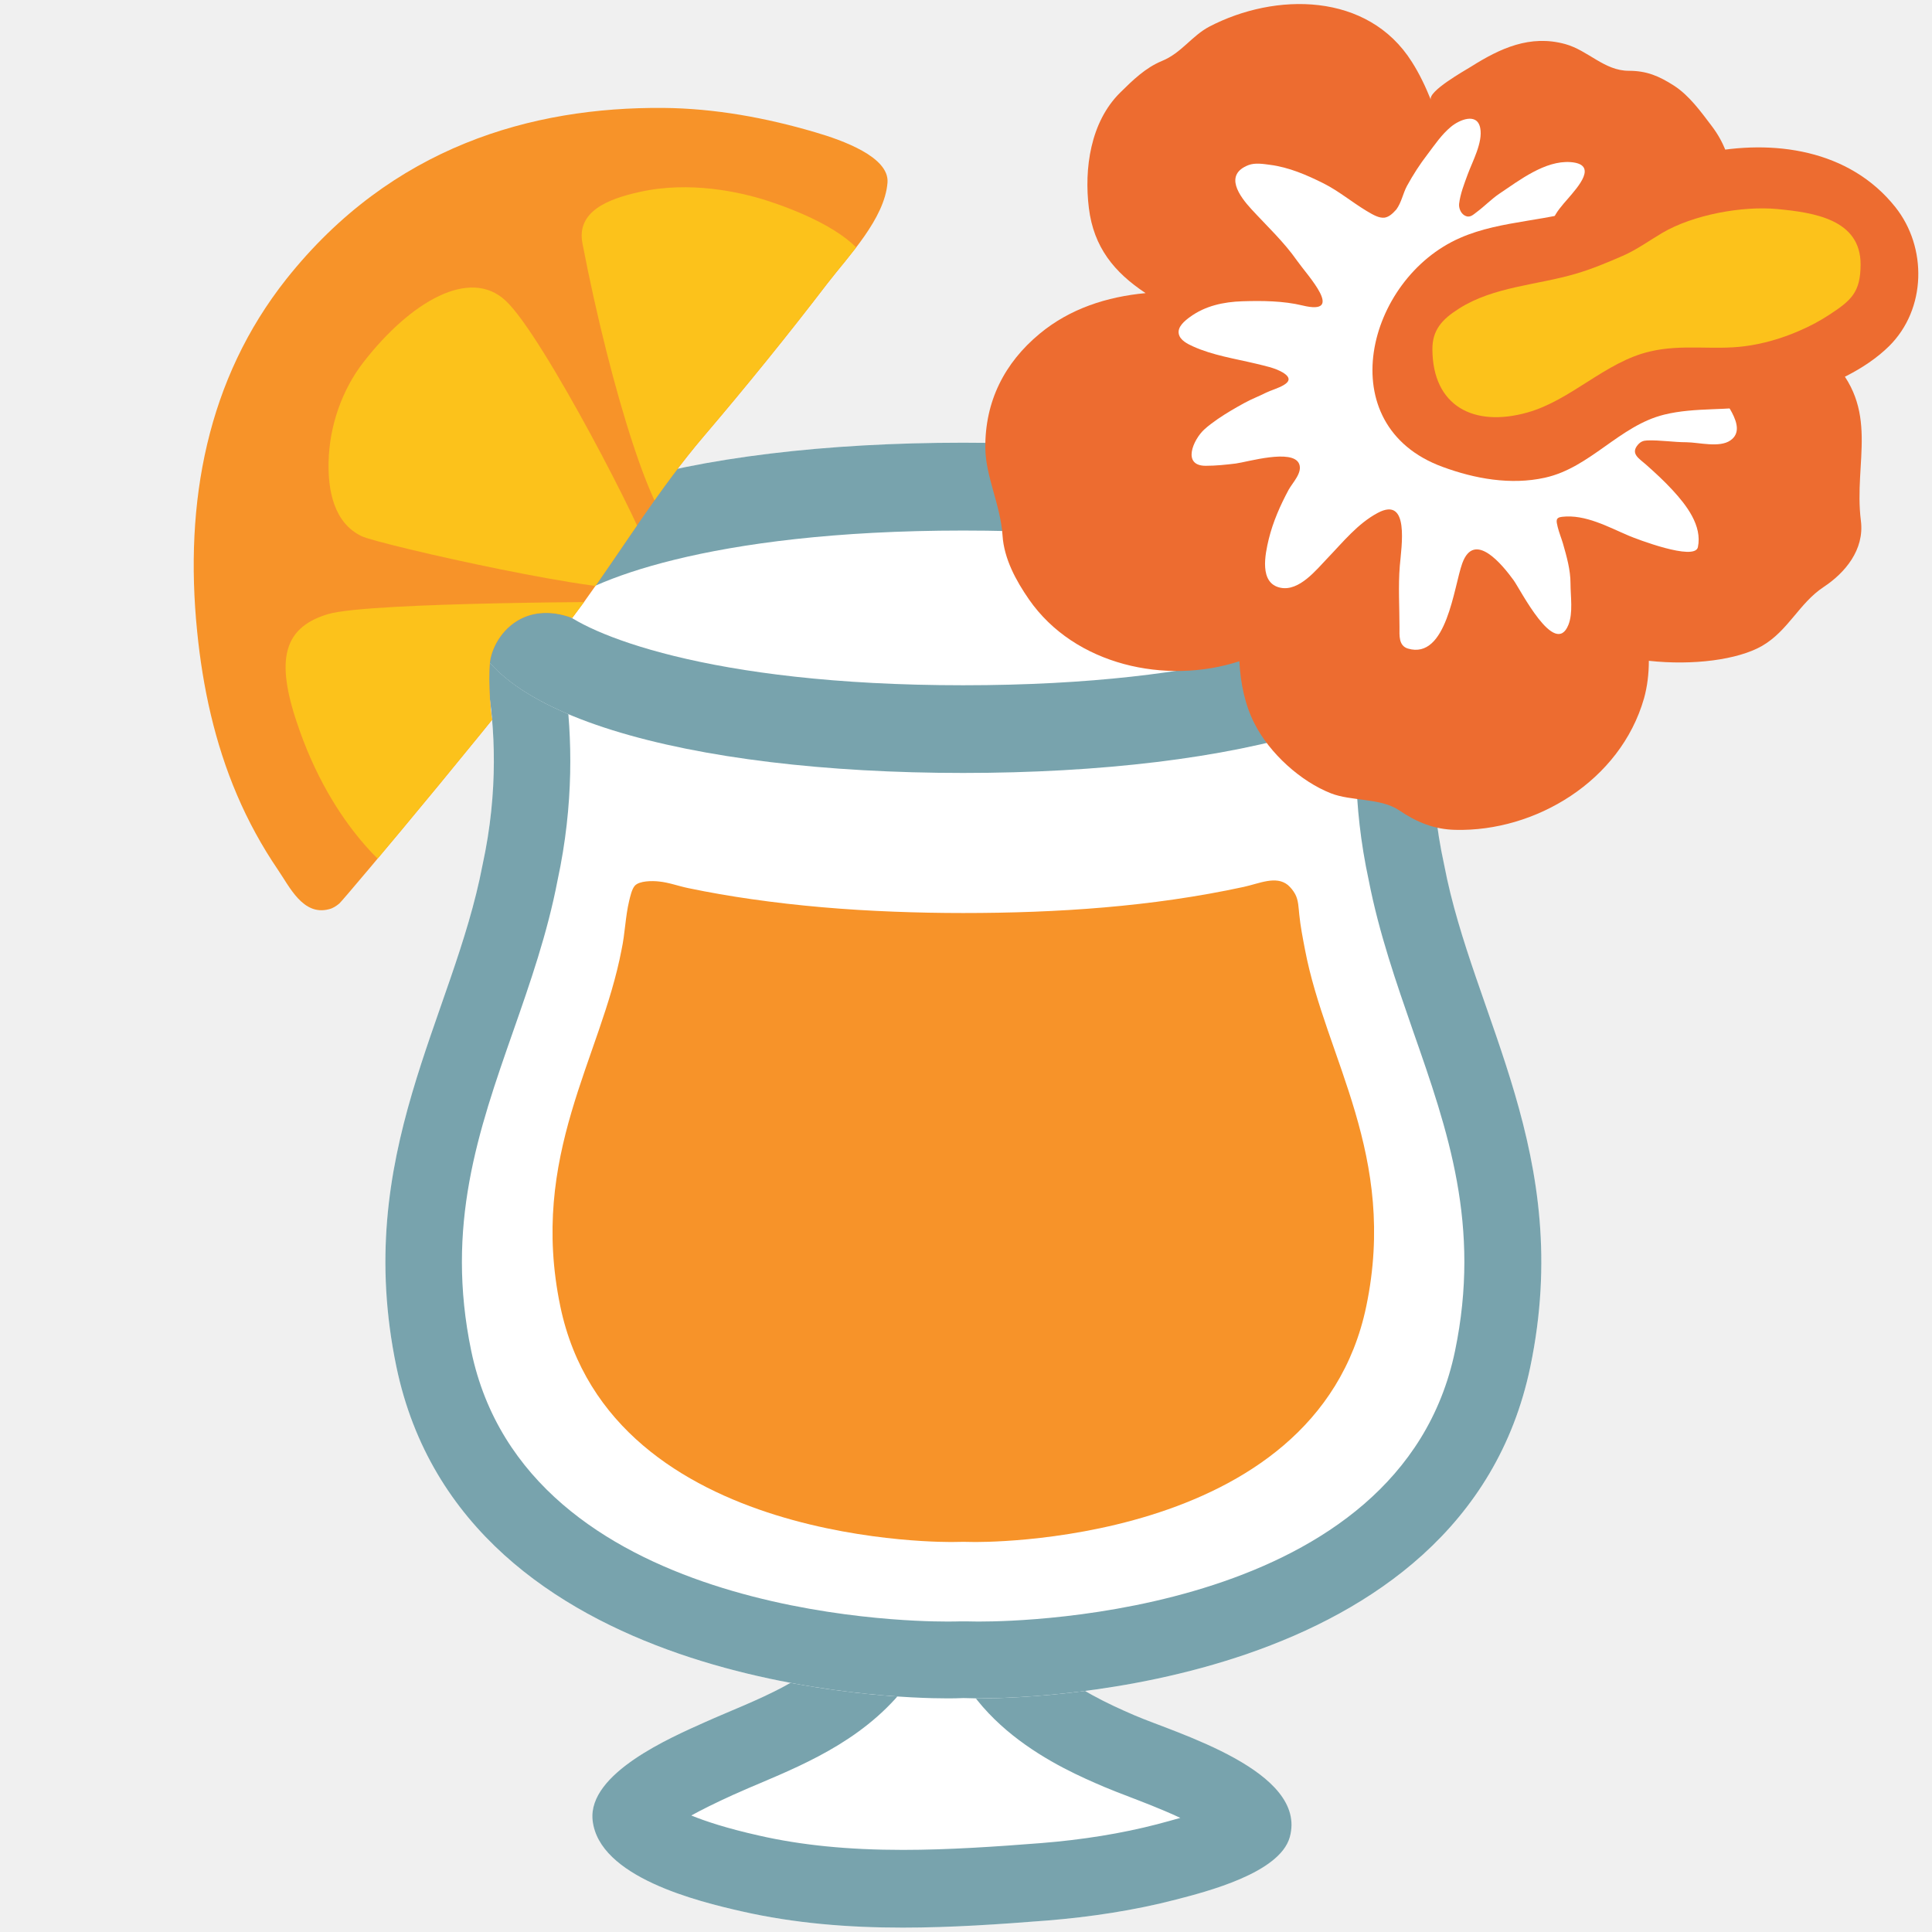
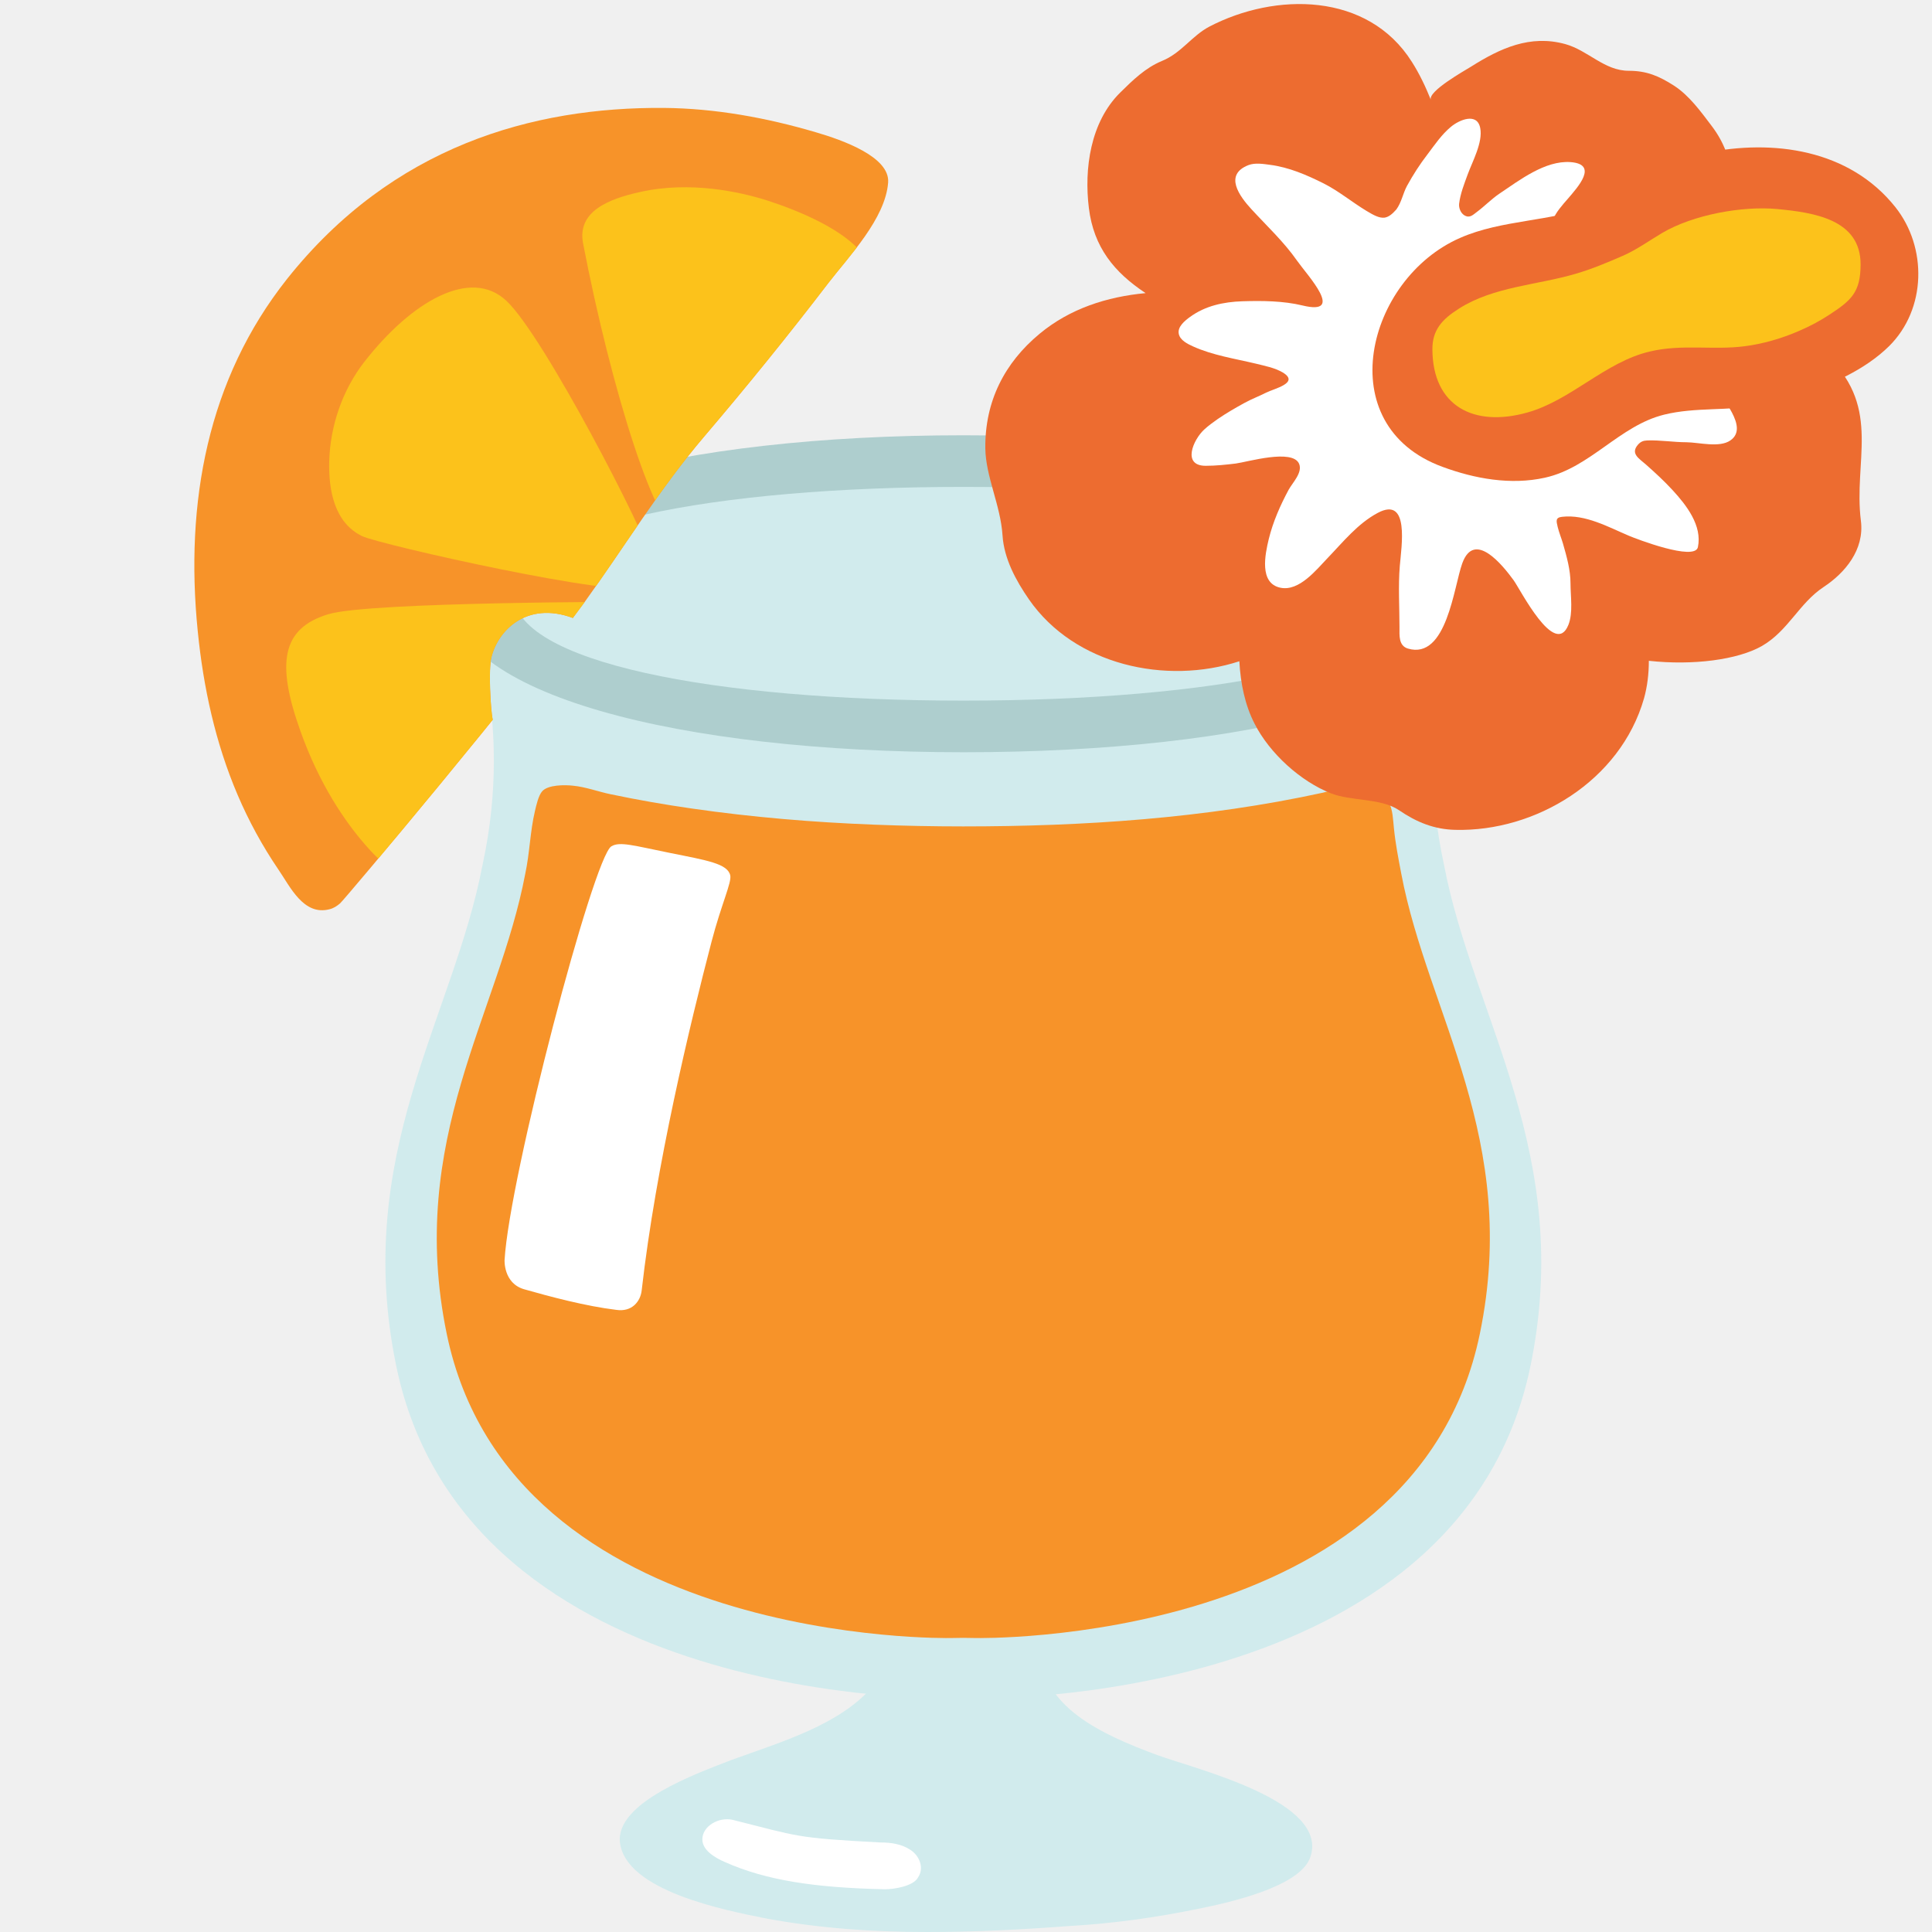
- <svg xmlns="http://www.w3.org/2000/svg" xmlns:xlink="http://www.w3.org/1999/xlink" width="128" height="128">
-   <path d="M57.68 99.28c-.62.55-.17 1.69-.17 2.46v2.66c0 1.45-.52 2.71-1.34 3.85-2.21 3.1-6.14 4.36-9.47 5.85-2.25 1.01-7.76 3.38-7.44 6.49.4 3.79 7.01 5.39 9.87 6.04 6.64 1.52 13.5 1.14 20.23.61 2.85-.23 5.78-.67 8.55-1.39 2-.52 6.86-1.75 7.53-4.13 1.22-4.39-7.56-6.9-10.27-8.07-3.72-1.6-7.86-3.78-7.86-8.4-.01-1.27-.01-2.52.18-3.75.12-.82-.18-2.5.67-2.92l-10.48.7z" fill="#fff" />
-   <path d="M62.31 107.18c1.1 7.03 8.08 10.02 10.83 11.2.45.19 1.04.42 1.72.68.67.26 2.06.78 3.34 1.38-.45.13-.97.27-1.57.43-2.32.6-4.9 1.02-7.66 1.24-2.95.23-6.11.45-9.15.45-3.63 0-6.74-.31-9.54-.95-2.14-.48-3.55-.95-4.48-1.33.67-.37 1.57-.82 2.78-1.37l.23-.1c.5-.23 1.03-.45 1.55-.67 3.25-1.38 7.3-3.11 10-6.88.93-1.3 1.58-2.66 1.95-4.08m5.86-8.59zm0 0l-10.49.69c-.62.55-.17 1.69-.17 2.46v2.66c0 1.45-.52 2.71-1.34 3.85-2.21 3.1-6.14 4.36-9.47 5.85-2.25 1.01-7.76 3.38-7.44 6.49.4 3.79 7.01 5.39 9.87 6.04 3.51.8 7.09 1.08 10.68 1.08 3.19 0 6.39-.22 9.56-.47 2.85-.23 5.78-.67 8.55-1.39 2-.52 6.86-1.75 7.53-4.13 1.22-4.39-7.56-6.9-10.27-8.07-3.72-1.6-7.86-3.78-7.86-8.4-.01-1.27-.01-2.52.18-3.75.12-.8-.18-2.49.67-2.91z" fill="#78a3ad" />
-   <path d="M95.67 57.3c-2.15-9.85 1.01-17.03 1.01-17.03H30.96s3.16 7.18 1.01 17.03c-1.93 10.13-8.63 19.18-5.71 33.24 4.7 22.61 36.65 21.98 36.65 21.98s.33 0 .92-.02c.59.02.92.02.92.02s31.94.63 36.64-21.98c2.91-14.06-3.79-23.11-5.72-33.24z" fill="#fff" />
-   <path d="M90.19 45.35c-.48 3.44-.6 7.92.49 12.96.68 3.5 1.83 6.8 2.94 10 2.32 6.63 4.5 12.89 2.78 21.19-3.62 17.43-28.57 17.93-31.4 17.93H64.66c-.1 0-.33 0-.66-.01h-.36c-.33.01-.56.01-.68.01h-.33c-2.83 0-27.78-.5-31.41-17.93-1.72-8.29.46-14.55 2.78-21.18 1.12-3.2 2.27-6.5 2.94-10 1.09-5.05.97-9.53.5-12.96h52.75m6.49-5.09h.01-.01zm0 0H30.96s3.16 7.18 1.01 17.03c-1.93 10.13-8.63 19.18-5.71 33.24 4.45 21.41 33.33 21.98 36.39 21.98h.34c.13 0 .42 0 .84-.02.42.01.71.02.84.02h.34c3.05 0 31.93-.57 36.38-21.98 2.92-14.06-3.78-23.11-5.71-33.24-2.16-9.85 1-17.03 1-17.03z" fill="#78a3ad" />
-   <g>
-     <path d="M96.68 40.27c0 7.03-14.72 10.94-32.86 10.94-18.15 0-32.86-3.91-32.86-10.94 0-7.02 14.71-10.94 32.86-10.94 18.14 0 32.86 3.92 32.86 10.94z" fill="#fff" />
-     <path d="M63.81 35.15c17 0 25.08 3.45 26.83 5.13-1.75 1.67-9.83 5.12-26.83 5.12s-25.07-3.45-26.82-5.12c1.75-1.68 9.83-5.13 26.82-5.13m0-5.82c-18.15 0-32.86 3.92-32.86 10.94 0 7.03 14.71 10.94 32.86 10.94s32.86-3.91 32.86-10.94c.01-7.02-14.71-10.94-32.86-10.94z" fill="#78a3ad" />
+ <svg xmlns="http://www.w3.org/2000/svg" xmlns:xlink="http://www.w3.org/1999/xlink" width="128" height="128" version="1.1" id="svg18136">
+   <defs id="defs18140" />
+   <g id="g32966" transform="translate(-0.5902284)">
+     <path class="st0" d="m 70.361,103.601 z m 0,0 -10.419,0.562 c -0.663,0.482 -0.189,1.445 -0.189,2.087 v 2.247 c 0,1.204 -0.474,2.247 -1.326,3.21 -2.178,2.568 -6.062,3.692 -9.377,4.896 -2.273,0.883 -7.672,2.809 -7.388,5.458 0.379,3.21 6.914,4.495 9.756,5.056 3.504,0.642 7.009,0.883 10.608,0.883 3.126,0 6.346,-0.161 9.471,-0.401 2.841,-0.161 5.683,-0.562 8.43,-1.124 1.989,-0.401 6.819,-1.445 7.482,-3.451 1.231,-3.692 -7.482,-5.779 -10.134,-6.742 -3.694,-1.364 -7.767,-3.21 -7.767,-7.063 0,-1.043 0,-2.087 0.189,-3.13 0.189,-0.722 -0.189,-2.087 0.663,-2.488 z" id="path6042" style="fill:#d1ebed;stroke-width:1" />
+     <path class="st2" d="m 49.123,120.568 c -0.9,-0.2 -2,0.4 -2,1.3 0,0.7 0.8,1.2 1.5,1.5 2.7,1.2 5.9,1.7 10.6,1.8 0.6,0 1.9,-0.2 2.2,-0.8 0.4,-0.6 0.1,-1.4 -0.5,-1.8 -0.6,-0.4 -1.3,-0.5 -2,-0.5 -5.7,-0.3 -5.4,-0.4 -9.8,-1.5 z" id="path6062" style="fill:#ffffff" />
  </g>
-   <g>
-     <defs>
-       <path id="a" d="M85.32 58.63c-.79-.63-1.87-.1-2.92.13-6.09 1.32-12.38 1.73-18.59 1.73-1.54 0-3.07-.03-4.6-.09-3.15-.12-6.3-.38-9.43-.83-1.4-.2-2.79-.44-4.18-.73-.64-.13-1.3-.38-1.95-.44-.43-.05-1.29-.05-1.59.28-.2.22-.31.73-.38 1.02-.25 1.05-.27 2.16-.5 3.22-1.37 7.2-6.13 13.63-4.06 23.62 3.34 16.07 26.05 15.62 26.05 15.62s.24 0 .65-.01c.42.01.66.01.66.01s22.7.45 26.04-15.62c2.08-9.99-2.69-16.42-4.06-23.62-.15-.78-.3-1.54-.38-2.33-.05-.45-.05-.94-.27-1.35a2.22 2.22 0 0 0-.49-.61z" />
+   <path d="M95.67 57.3c-2.15-9.85 1.01-17.03 1.01-17.03H30.96s3.16 7.18 1.01 17.03c-1.93 10.13-8.63 19.18-5.71 33.24 4.7 22.61 36.65 21.98 36.65 21.98s.33 0 .92-.02c.59.02.92.02.92.02s31.94.63 36.64-21.98c2.91-14.06-3.79-23.11-5.72-33.24z" fill="#fff" id="path18089" style="fill:#d1ebed;fill-opacity:1" />
+   <g id="g18104" transform="matrix(1.281769,0,0,1.29043,-17.98298,-23.30606)" style="stroke-width:0.778">
+     <defs id="defs18100">
+       <path id="a" d="m 85.32,58.63 c -0.79,-0.63 -1.87,-0.1 -2.92,0.13 -6.09,1.32 -12.38,1.73 -18.59,1.73 -1.54,0 -3.07,-0.03 -4.6,-0.09 -3.15,-0.12 -6.3,-0.38 -9.43,-0.83 -1.4,-0.2 -2.79,-0.44 -4.18,-0.73 -0.64,-0.13 -1.3,-0.38 -1.95,-0.44 -0.43,-0.05 -1.29,-0.05 -1.59,0.28 -0.2,0.22 -0.31,0.73 -0.38,1.02 -0.25,1.05 -0.27,2.16 -0.5,3.22 -1.37,7.2 -6.13,13.63 -4.06,23.62 3.34,16.07 26.05,15.62 26.05,15.62 0,0 0.24,0 0.65,-0.01 0.42,0.01 0.66,0.01 0.66,0.01 0,0 22.7,0.45 26.04,-15.62 2.08,-9.99 -2.69,-16.42 -4.06,-23.62 -0.15,-0.78 -0.3,-1.54 -0.38,-2.33 -0.05,-0.45 -0.05,-0.94 -0.27,-1.35 a 2.22,2.22 0 0 0 -0.49,-0.61 z" />
    </defs>
-     <use xlink:href="#a" overflow="visible" fill="#f79329" />
+     <use xlink:href="#a" overflow="visible" fill="#f79329" id="use18102" style="stroke-width:0.629" />
  </g>
-   <g>
-     <defs>
-       <path id="b" d="M31.79 59.62c.63-1.73.93-3.5 1.42-5.24.19-.66.15-1.36.31-2.03.13-.55.22-.93.11-1.49-.28-1.4-.77-1.77-1.03-3.17-.15-.77-.28-3.34-.09-4.12.42-1.77 2.32-3.77 5.4-2.63 2.01.74 3.09 1.54 5.08 2.35.46.18.83.35 1.31.15.67-.28 1.22-.9 1.78-1.35.58-.45 1.16-.89 1.67-1.42 1.71-1.76 3.65-3.35 5.13-5.33.87-1.16 1.93-2.26 2.9-3.34 1.32-1.46 2.68-2.92 3.94-4.43 1.7-2.03 2.84-4.3 3.69-6.77.68-1.99 1.63-4.15 1.71-6.27.03-.98-.12-1.73-.31-2.66-.18-.91-.05-1.78-.33-2.67-.24-.77-.79-1.29-1.26-1.92-.52-.7-1.02-1.39-1.56-2.08-.75-.94-1.31-1.7-2.43-2.26-3.28-1.63-7.3-1.86-10.88-2.23-7.56-.79-15.61.25-22.76 2.84-3.26 1.18-6.59 3.01-9.11 5.42-1.36 1.3-2.18 2.95-3.18 4.53-1.25 1.98-2.46 4.08-3.35 6.26-1.41 3.48-1.72 7.23-2.48 10.86-.38 1.77-.54 3.7-.55 5.52-.02 1.92.6 3.93.86 5.82.81 5.87 1.98 11.87 4.85 17.11 2.17 3.99 4.39 7.92 8.93 9.42 1.91.63 4.86 1.1 6.15-.99 1.42-2.34 3.04-5.05 4.08-7.88z" />
+   <path d="m 97.908,39.338 c 0,6.8 -15.293,10.5 -34.067,10.5 -18.774,0 -34.067,-3.8 -34.067,-10.5 0,-6.7 15.293,-10.5 34.067,-10.5 18.774,0 34.067,3.8 34.067,10.5 z" fill="#aecece" id="path6058" style="stroke-width:1" />
+   <path class="st0" d="m 93.662,39.338 c 0,4.545 -13.309,7.08 -29.822,7.08 -16.513,0 -29.822,-2.535 -29.822,-7.08 0,-4.545 13.309,-7.08 29.822,-7.08 16.513,0 29.822,2.535 29.822,7.08 z" id="path6060" style="fill:#d1ebed;stroke-width:1" />
+   <g id="g18124" transform="translate(0.04167112)">
+     <defs id="defs18107">
+       <path id="b" d="m 31.79,59.62 c 0.63,-1.73 0.93,-3.5 1.42,-5.24 0.19,-0.66 0.15,-1.36 0.31,-2.03 0.13,-0.55 0.22,-0.93 0.11,-1.49 -0.28,-1.4 -0.77,-1.77 -1.03,-3.17 -0.15,-0.77 -0.28,-3.34 -0.09,-4.12 0.42,-1.77 2.32,-3.77 5.4,-2.63 2.01,0.74 3.09,1.54 5.08,2.35 0.46,0.18 0.83,0.35 1.31,0.15 0.67,-0.28 1.22,-0.9 1.78,-1.35 0.58,-0.45 1.16,-0.89 1.67,-1.42 1.71,-1.76 3.65,-3.35 5.13,-5.33 0.87,-1.16 1.93,-2.26 2.9,-3.34 1.32,-1.46 2.68,-2.92 3.94,-4.43 1.7,-2.03 2.84,-4.3 3.69,-6.77 0.68,-1.99 1.63,-4.15 1.71,-6.27 C 65.15,13.55 65,12.8 64.81,11.87 64.63,10.96 64.76,10.09 64.48,9.2 64.24,8.43 63.69,7.91 63.22,7.28 62.7,6.58 62.2,5.89 61.66,5.2 60.91,4.26 60.35,3.5 59.23,2.94 55.95,1.31 51.93,1.08 48.35,0.71 40.79,-0.08 32.74,0.96 25.59,3.55 22.33,4.73 19,6.56 16.48,8.97 c -1.36,1.3 -2.18,2.95 -3.18,4.53 -1.25,1.98 -2.46,4.08 -3.35,6.26 -1.41,3.48 -1.72,7.23 -2.48,10.86 -0.38,1.77 -0.54,3.7 -0.55,5.52 -0.02,1.92 0.6,3.93 0.86,5.82 0.81,5.87 1.98,11.87 4.85,17.11 2.17,3.99 4.39,7.92 8.93,9.42 1.91,0.63 4.86,1.1 6.15,-0.99 1.42,-2.34 3.04,-5.05 4.08,-7.88 z" />
    </defs>
    <clipPath id="c">
-       <use xlink:href="#b" overflow="visible" />
+       <use xlink:href="#b" overflow="visible" id="use18109" />
    </clipPath>
-     <g clip-path="url(#c)">
-       <defs>
-         <path id="d" d="M22.49 59.85c-.21.18-.44.33-.7.39-1.72.45-2.61-1.5-3.38-2.62a29.074 29.074 0 0 1-2.71-4.96c-1.47-3.44-2.27-7.12-2.64-10.84-.86-8.55.66-16.7 5.91-23.33 6.99-8.8 16.28-11.41 24.98-11.34 3.4.03 6.79.65 10.05 1.61 1.82.53 4.92 1.64 4.8 3.33-.18 2.4-2.6 4.89-3.97 6.67-2.64 3.45-5.38 6.83-8.2 10.14-2.96 3.47-5.33 7.38-7.99 11.06-4.21 5.79-15.9 19.69-16.15 19.89z" />
+     <g clip-path="url(#c)" id="g18122">
+       <defs id="defs18113">
+         <path id="d" d="m 22.49,59.85 c -0.21,0.18 -0.44,0.33 -0.7,0.39 -1.72,0.45 -2.61,-1.5 -3.38,-2.62 A 29.074,29.074 0 0 1 15.7,52.66 C 14.23,49.22 13.43,45.54 13.06,41.82 12.2,33.27 13.72,25.12 18.97,18.49 25.96,9.69 35.25,7.08 43.95,7.15 47.35,7.18 50.74,7.8 54,8.76 c 1.82,0.53 4.92,1.64 4.8,3.33 -0.18,2.4 -2.6,4.89 -3.97,6.67 -2.64,3.45 -5.38,6.83 -8.2,10.14 -2.96,3.47 -5.33,7.38 -7.99,11.06 -4.21,5.79 -15.9,19.69 -16.15,19.89 z" />
      </defs>
-       <use xlink:href="#d" overflow="visible" fill="#f79329" />
+       <use xlink:href="#d" overflow="visible" fill="#f79329" id="use18115" />
      <clipPath id="e">
-         <use xlink:href="#d" overflow="visible" />
+         <use xlink:href="#d" overflow="visible" id="use18117" />
      </clipPath>
-       <path d="M24.1 23.97c-1.45 1.86-2.27 4.25-2.33 6.6-.05 1.9.34 4.06 2.18 4.95 1.15.56 17.29 4.19 18.43 3.36.65-.48.84-1.18.69-1.97-.25-1.39-7.05-14.62-9.55-16.97-2.38-2.26-6.31.04-9.42 4.03zM19.85 48.4c2.53 7.13 6.78 9.86 6.78 9.86s1.26-.3 2.15-.39c.81-.09 1.11-.53 1.63-1.05.72-.73 1.55-1.34 2.25-2.08.9-.95 1.67-2.09 2.54-3.1.7-.8 1.17-1.77 1.74-2.65.43-.67.99-1.14 1.43-1.79.93-1.36 3.5-3.48 3.48-5.19-.01-.44.52-2.14.52-2.14s-17.92-.01-20.65.82c-3.13.94-3.45 3.28-1.87 7.71zM50.75 13.27c1.83.59 5.46 1.96 6.63 3.96.44.76-.59 2.45-.96 3.09-.52.89-.89 1.85-1.43 2.72-.68 1.12-1.59 2.15-2.33 3.26-.59.88-1.4 1.6-2.1 2.37-.53.59-.85 1.25-1.36 1.85-1.07 1.25-2.48 4.17-4.11 4.7-1.54.51-4.64-9.42-6.5-19.09-.41-2.11 1.66-2.95 3.82-3.42 3.3-.73 6.6.01 8.34.56z" clip-path="url(#e)" fill="#fcc21b" />
+       <path d="m 24.1,23.97 c -1.45,1.86 -2.27,4.25 -2.33,6.6 -0.05,1.9 0.34,4.06 2.18,4.95 1.15,0.56 17.29,4.19 18.43,3.36 0.65,-0.48 0.84,-1.18 0.69,-1.97 -0.25,-1.39 -7.05,-14.62 -9.55,-16.97 -2.38,-2.26 -6.31,0.04 -9.42,4.03 z M 19.85,48.4 c 2.53,7.13 6.78,9.86 6.78,9.86 0,0 1.26,-0.3 2.15,-0.39 0.81,-0.09 1.11,-0.53 1.63,-1.05 0.72,-0.73 1.55,-1.34 2.25,-2.08 0.9,-0.95 1.67,-2.09 2.54,-3.1 0.7,-0.8 1.17,-1.77 1.74,-2.65 0.43,-0.67 0.99,-1.14 1.43,-1.79 0.93,-1.36 3.5,-3.48 3.48,-5.19 -0.01,-0.44 0.52,-2.14 0.52,-2.14 0,0 -17.92,-0.01 -20.65,0.82 -3.13,0.94 -3.45,3.28 -1.87,7.71 z m 30.9,-35.13 c 1.83,0.59 5.46,1.96 6.63,3.96 0.44,0.76 -0.59,2.45 -0.96,3.09 -0.52,0.89 -0.89,1.85 -1.43,2.72 -0.68,1.12 -1.59,2.15 -2.33,3.26 -0.59,0.88 -1.4,1.6 -2.1,2.37 -0.53,0.59 -0.85,1.25 -1.36,1.85 -1.07,1.25 -2.48,4.17 -4.11,4.7 -1.54,0.51 -4.64,-9.42 -6.5,-19.09 -0.41,-2.11 1.66,-2.95 3.82,-3.42 3.3,-0.73 6.6,0.01 8.34,0.56 z" clip-path="url(#e)" fill="#fcc21b" id="path18120" />
    </g>
  </g>
-   <g>
-     <path d="M121.19 23.7c-2.79-2.77-6.01-4.07-9.36-4.52.34.04.73-1.3.8-1.51.2-.57.51-.87.89-1.35.35-.45.55-.92.78-1.42.48-1.02.61-1.84.48-2.98-.15-1.36-.55-2.49-1.38-3.58-.72-.95-1.49-2.02-2.5-2.67-1-.64-1.81-.98-2.99-.98-1.62 0-2.69-1.35-4.21-1.77-2.33-.64-4.31.28-6.23 1.49-.45.28-2.9 1.65-2.67 2.21-.35-.87-.75-1.72-1.26-2.52-2.92-4.63-9.05-4.61-13.41-2.34-1.17.61-1.85 1.75-3.15 2.28-1.09.45-1.93 1.27-2.76 2.09-1.98 1.95-2.4 5.05-2.08 7.65.32 2.61 1.69 4.27 3.76 5.64-2.57.24-5.02 1.03-7.02 2.69-2.33 1.93-3.63 4.48-3.6 7.58.02 1.88 1.01 3.78 1.14 5.78.1 1.56.9 3.01 1.75 4.24 3.03 4.37 9.09 5.68 13.94 4.1.08 1.49.38 2.91 1 4.12 1.01 2 3.08 3.85 5.07 4.63 1.34.53 3.3.3 4.51 1.12 1.17.8 2.34 1.27 3.73 1.3 5.3.13 10.93-3.23 12.5-8.71.22-.79.32-1.63.32-2.49 2.94.32 5.89-.07 7.49-.98 1.75-1.01 2.46-2.83 4.09-3.91 1.41-.93 2.71-2.46 2.47-4.38-.5-3.94 1.34-7.39-2.1-10.81z" fill="#ed6c30" />
-     <path d="M91.73 14.42c-.35.04-.72-.16-1.2-.45-.96-.58-1.83-1.31-2.84-1.82-1.12-.56-2.3-1.07-3.55-1.23-.45-.06-.99-.15-1.43.02-1.64.64-.59 2.06.2 2.92 1.03 1.12 2.15 2.16 3.03 3.42.69.98 3.21 3.65.36 2.96-1.28-.31-2.68-.32-3.99-.28-1.24.04-2.46.3-3.47 1.04-.33.24-.85.65-.74 1.13.09.42.59.66.94.82 1.3.59 2.77.81 4.15 1.14.6.15 1.26.27 1.8.59 1.14.69-.59 1.07-1.1 1.33-.47.24-.98.43-1.45.69-.6.33-1.19.67-1.76 1.06-.31.22-.62.44-.9.7-.72.66-1.49 2.4.1 2.4.67 0 1.33-.07 1.99-.15.77-.1 3.77-1 4.2.02.24.58-.43 1.24-.69 1.71-.56 1.04-1.04 2.13-1.32 3.27-.24 1-.66 2.94.78 3.23 1.24.25 2.37-1.19 3.12-1.97 1.03-1.07 1.99-2.28 3.32-2.99 2.12-1.13 1.57 2.21 1.46 3.52-.11 1.34-.02 2.72-.02 4.06 0 .53-.07 1.22.56 1.41 2.57.76 3.04-4.12 3.6-5.65.8-2.21 2.67.12 3.4 1.12.45.62 2.74 5.18 3.63 2.96.32-.8.14-1.89.14-2.75 0-.9-.26-1.8-.5-2.64-.11-.37-.26-.73-.35-1.1-.09-.39-.16-.62.29-.67 1.54-.18 3.07.68 4.44 1.26.45.19 4.36 1.7 4.56.75.3-1.43-.77-2.79-1.67-3.77-.56-.61-1.16-1.16-1.78-1.71-.44-.39-1.04-.71-.52-1.31.18-.2.35-.27.62-.28.85-.03 1.74.12 2.6.12.82.01 2.18.38 2.9-.12 1.28-.88-.66-2.81-1.02-3.71-.34-.85-1.07-1.56-1.77-2.15a8.677 8.677 0 0 0-2.44-1.47c-.45-.18-.91-.31-1.38-.4-.13-.03-1.47-.13-1.47-.14-.39-1.38 5.02-5.38 5.95-6.98-1.39-.29-3.38-.29-4.78 0-1.18.25-2.21.91-3.34 1.26-.36.11-1.09.39-1.46.17-.39-.24-.16-.86-.04-1.2.18-.49.65-1.01 1-1.41.63-.74 2.04-2.27.16-2.41-1.68-.12-3.38 1.2-4.71 2.09-.52.35-.98.83-1.49 1.21-.27.2-.48.44-.84.22-.24-.15-.37-.49-.34-.76.08-.67.34-1.32.57-1.95.32-.87 1.01-2.12.83-3.06-.2-1.06-1.39-.55-1.94-.09-.62.51-1.08 1.2-1.55 1.82-.51.66-.96 1.36-1.36 2.09-.28.52-.36 1.09-.71 1.57-.3.34-.53.5-.78.54z" fill="#fff" />
-     <path d="M125.57 13.72c-3.04-3.82-8.09-4.53-12.67-3.57-2.71.57-4.81 2.48-7.35 3.46-2.84 1.09-6.03.93-8.81 2.15-6.2 2.7-8.67 12.42-1.17 15.17 2.14.79 4.52 1.22 6.78.72 3.01-.66 4.94-3.45 7.91-4.18 2.07-.51 4.25-.23 6.34-.63.86-.17 1.72-.38 2.55-.65 2.12-.68 4.39-1.67 6-3.25 2.49-2.46 2.54-6.56.42-9.22z" fill="#ed6c30" />
-     <path d="M119.2 21.92c-1.17.51-2.43.87-3.62 1.02-2.08.27-4.15-.16-6.28.35-2.95.69-5.21 3.23-8.11 4.04-3.56 1-6.27-.43-6.29-4.18-.01-1.3.66-2.01 1.77-2.71 2.3-1.46 5.19-1.55 7.75-2.31 1.03-.3 2.08-.74 3.09-1.18.92-.4 1.74-1 2.62-1.52 2.04-1.2 5.29-1.8 7.62-1.58 2.42.23 5.53.68 5.52 3.68-.01 1.84-.61 2.37-2.1 3.34-.61.4-1.27.75-1.97 1.05z" fill="#fcc21b" />
+   <g id="g18134">
+     <path d="m 121.19,23.7 c -2.79,-2.77 -6.01,-4.07 -9.36,-4.52 0.34,0.04 0.73,-1.3 0.8,-1.51 0.2,-0.57 0.51,-0.87 0.89,-1.35 0.35,-0.45 0.55,-0.92 0.78,-1.42 0.48,-1.02 0.61,-1.84 0.48,-2.98 -0.15,-1.36 -0.55,-2.49 -1.38,-3.58 -0.72,-0.95 -1.49,-2.02 -2.5,-2.67 -1,-0.64 -1.81,-0.98 -2.99,-0.98 -1.62,0 -2.69,-1.35 -4.21,-1.77 C 101.37,2.28 99.39,3.2 97.47,4.41 97.02,4.69 94.57,6.06 94.8,6.62 94.45,5.75 94.05,4.9 93.54,4.1 90.62,-0.53 84.49,-0.51 80.13,1.76 c -1.17,0.61 -1.85,1.75 -3.15,2.28 -1.09,0.45 -1.93,1.27 -2.76,2.09 -1.98,1.95 -2.4,5.05 -2.08,7.65 0.32,2.61 1.69,4.27 3.76,5.64 -2.57,0.24 -5.02,1.03 -7.02,2.69 -2.33,1.93 -3.63,4.48 -3.6,7.58 0.02,1.88 1.01,3.78 1.14,5.78 0.1,1.56 0.9,3.01 1.75,4.24 3.03,4.37 9.09,5.68 13.94,4.1 0.08,1.49 0.38,2.91 1,4.12 1.01,2 3.08,3.85 5.07,4.63 1.34,0.53 3.3,0.3 4.51,1.12 1.17,0.8 2.34,1.27 3.73,1.3 5.3,0.13 10.93,-3.23 12.5,-8.71 0.22,-0.79 0.32,-1.63 0.32,-2.49 2.94,0.32 5.89,-0.07 7.49,-0.98 1.75,-1.01 2.46,-2.83 4.09,-3.91 1.41,-0.93 2.71,-2.46 2.47,-4.38 -0.5,-3.94 1.34,-7.39 -2.1,-10.81 z" fill="#ed6c30" id="path18126" />
+     <path d="m 91.73,14.42 c -0.35,0.04 -0.72,-0.16 -1.2,-0.45 -0.96,-0.58 -1.83,-1.31 -2.84,-1.82 -1.12,-0.56 -2.3,-1.07 -3.55,-1.23 -0.45,-0.06 -0.99,-0.15 -1.43,0.02 -1.64,0.64 -0.59,2.06 0.2,2.92 1.03,1.12 2.15,2.16 3.03,3.42 0.69,0.98 3.21,3.65 0.36,2.96 -1.28,-0.31 -2.68,-0.32 -3.99,-0.28 -1.24,0.04 -2.46,0.3 -3.47,1.04 -0.33,0.24 -0.85,0.65 -0.74,1.13 0.09,0.42 0.59,0.66 0.94,0.82 1.3,0.59 2.77,0.81 4.15,1.14 0.6,0.15 1.26,0.27 1.8,0.59 1.14,0.69 -0.59,1.07 -1.1,1.33 -0.47,0.24 -0.98,0.43 -1.45,0.69 -0.6,0.33 -1.19,0.67 -1.76,1.06 -0.31,0.22 -0.62,0.44 -0.9,0.7 -0.72,0.66 -1.49,2.4 0.1,2.4 0.67,0 1.33,-0.07 1.99,-0.15 0.77,-0.1 3.77,-1 4.2,0.02 0.24,0.58 -0.43,1.24 -0.69,1.71 -0.56,1.04 -1.04,2.13 -1.32,3.27 -0.24,1 -0.66,2.94 0.78,3.23 1.24,0.25 2.37,-1.19 3.12,-1.97 1.03,-1.07 1.99,-2.28 3.32,-2.99 2.12,-1.13 1.57,2.21 1.46,3.52 -0.11,1.34 -0.02,2.72 -0.02,4.06 0,0.53 -0.07,1.22 0.56,1.41 2.57,0.76 3.04,-4.12 3.6,-5.65 0.8,-2.21 2.67,0.12 3.4,1.12 0.45,0.62 2.74,5.18 3.63,2.96 0.32,-0.8 0.14,-1.89 0.14,-2.75 0,-0.9 -0.26,-1.8 -0.5,-2.64 -0.11,-0.37 -0.26,-0.73 -0.35,-1.1 -0.09,-0.39 -0.16,-0.62 0.29,-0.67 1.54,-0.18 3.07,0.68 4.44,1.26 0.45,0.19 4.36,1.7 4.56,0.75 0.3,-1.43 -0.77,-2.79 -1.67,-3.77 -0.56,-0.61 -1.16,-1.16 -1.78,-1.71 -0.44,-0.39 -1.04,-0.71 -0.52,-1.31 0.18,-0.2 0.35,-0.27 0.62,-0.28 0.85,-0.03 1.74,0.12 2.6,0.12 0.82,0.01 2.18,0.38 2.9,-0.12 1.28,-0.88 -0.66,-2.81 -1.02,-3.71 -0.34,-0.85 -1.07,-1.56 -1.77,-2.15 a 8.677,8.677 0 0 0 -2.44,-1.47 c -0.45,-0.18 -0.91,-0.31 -1.38,-0.4 -0.13,-0.03 -1.47,-0.13 -1.47,-0.14 -0.39,-1.38 5.02,-5.38 5.95,-6.98 -1.39,-0.29 -3.38,-0.29 -4.78,0 -1.18,0.25 -2.21,0.91 -3.34,1.26 -0.36,0.11 -1.09,0.39 -1.46,0.17 -0.39,-0.24 -0.16,-0.86 -0.04,-1.2 0.18,-0.49 0.65,-1.01 1,-1.41 0.63,-0.74 2.04,-2.27 0.16,-2.41 -1.68,-0.12 -3.38,1.2 -4.71,2.09 -0.52,0.35 -0.98,0.83 -1.49,1.21 -0.27,0.2 -0.48,0.44 -0.84,0.22 -0.24,-0.15 -0.37,-0.49 -0.34,-0.76 0.08,-0.67 0.34,-1.32 0.57,-1.95 0.32,-0.87 1.01,-2.12 0.83,-3.06 -0.2,-1.06 -1.39,-0.55 -1.94,-0.09 -0.62,0.51 -1.08,1.2 -1.55,1.82 -0.51,0.66 -0.96,1.36 -1.36,2.09 -0.28,0.52 -0.36,1.09 -0.71,1.57 -0.3,0.34 -0.53,0.5 -0.78,0.54 z" fill="#ffffff" id="path18128" />
+     <path d="m 125.57,13.72 c -3.04,-3.82 -8.09,-4.53 -12.67,-3.57 -2.71,0.57 -4.81,2.48 -7.35,3.46 -2.84,1.09 -6.03,0.93 -8.81,2.15 -6.2,2.7 -8.67,12.42 -1.17,15.17 2.14,0.79 4.52,1.22 6.78,0.72 3.01,-0.66 4.94,-3.45 7.91,-4.18 2.07,-0.51 4.25,-0.23 6.34,-0.63 0.86,-0.17 1.72,-0.38 2.55,-0.65 2.12,-0.68 4.39,-1.67 6,-3.25 2.49,-2.46 2.54,-6.56 0.42,-9.22 z" fill="#ed6c30" id="path18130" />
+     <path d="m 119.2,21.92 c -1.17,0.51 -2.43,0.87 -3.62,1.02 -2.08,0.27 -4.15,-0.16 -6.28,0.35 -2.95,0.69 -5.21,3.23 -8.11,4.04 -3.56,1 -6.27,-0.43 -6.29,-4.18 -0.01,-1.3 0.66,-2.01 1.77,-2.71 2.3,-1.46 5.19,-1.55 7.75,-2.31 1.03,-0.3 2.08,-0.74 3.09,-1.18 0.92,-0.4 1.74,-1 2.62,-1.52 2.04,-1.2 5.29,-1.8 7.62,-1.58 2.42,0.23 5.53,0.68 5.52,3.68 -0.01,1.84 -0.61,2.37 -2.1,3.34 -0.61,0.4 -1.27,0.75 -1.97,1.05 z" fill="#fcc21b" id="path18132" />
  </g>
+   <path class="st2" d="m 34.715,85.414 c 1.688,0.482 4.1,1.126 6.11,1.367 1.045,0.161 1.608,-0.563 1.688,-1.286 0.939,-8.281 3.214,-17.683 4.627,-23.1 0.645,-2.471 1.343,-3.925 1.242,-4.395 -0.169,-0.782 -1.549,-0.999 -3.97,-1.486 -2.421,-0.487 -3.341,-0.783 -3.908,-0.443 -1.185,0.71 -6.753,21.867 -7.075,27.414 0,0 -0.08,1.527 1.286,1.929 z" id="path6056" style="fill:#ffffff;stroke-width:1" />
</svg>
